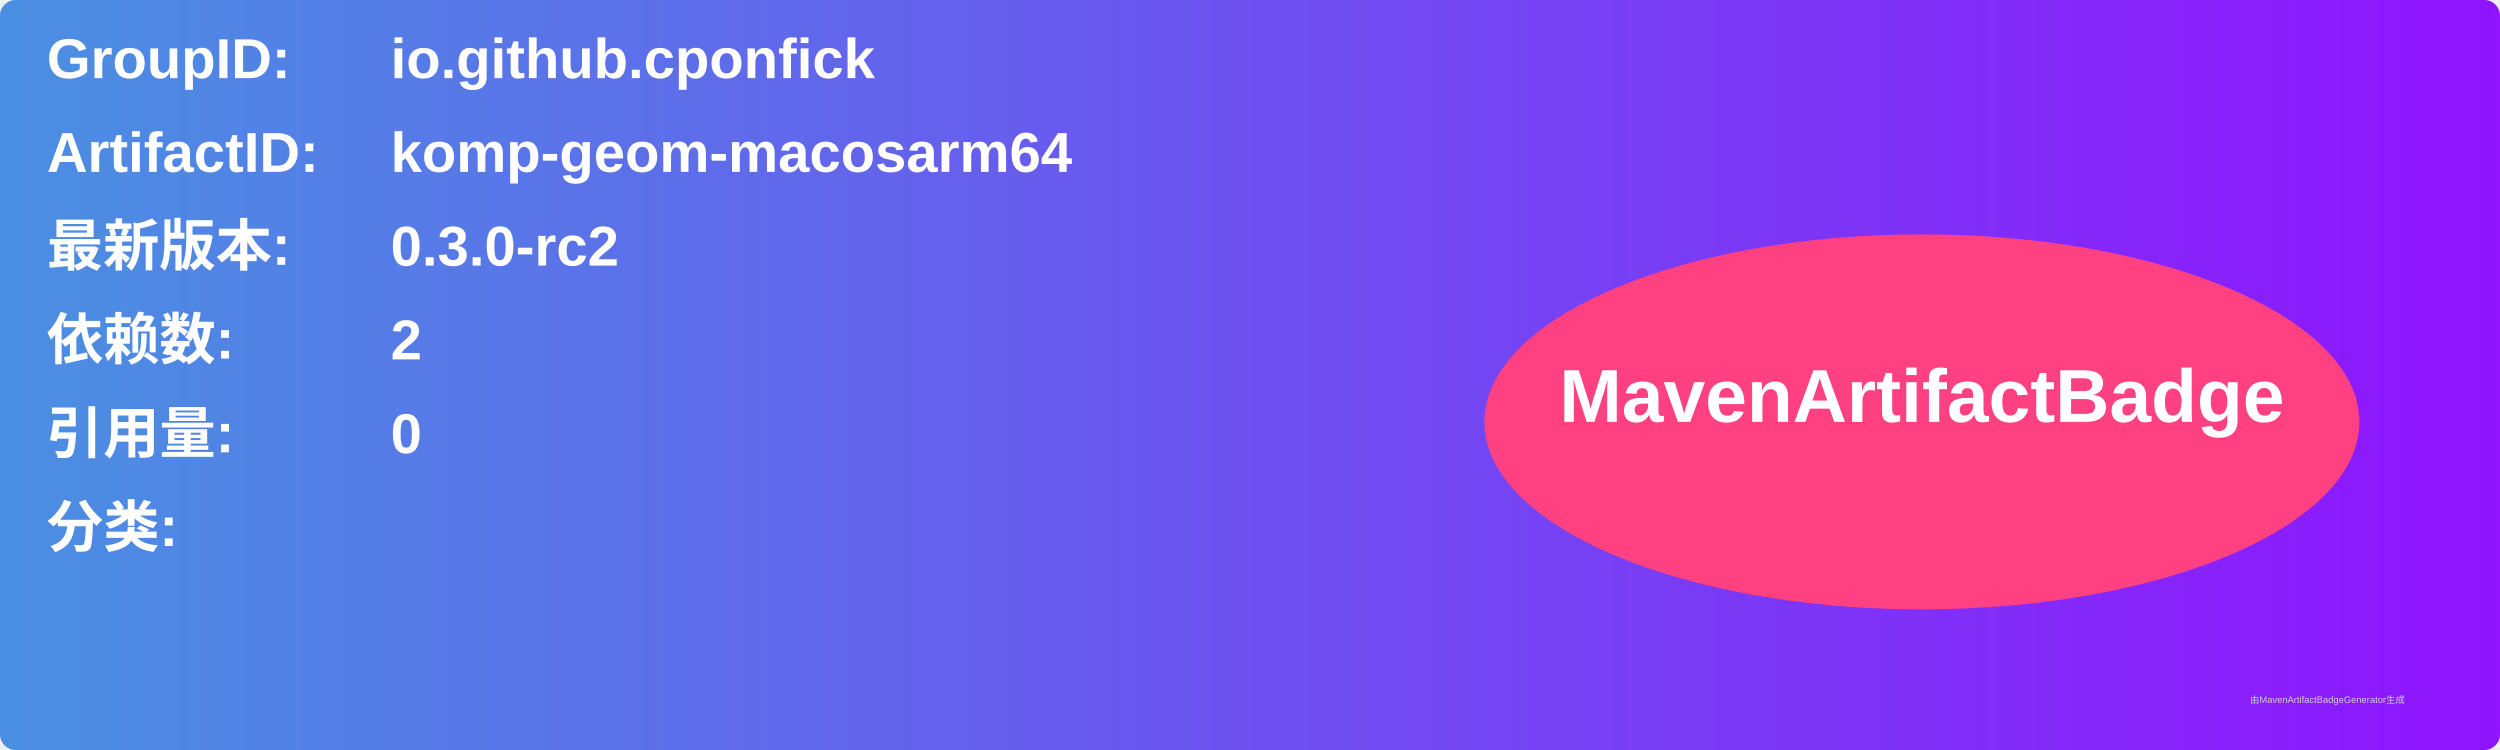
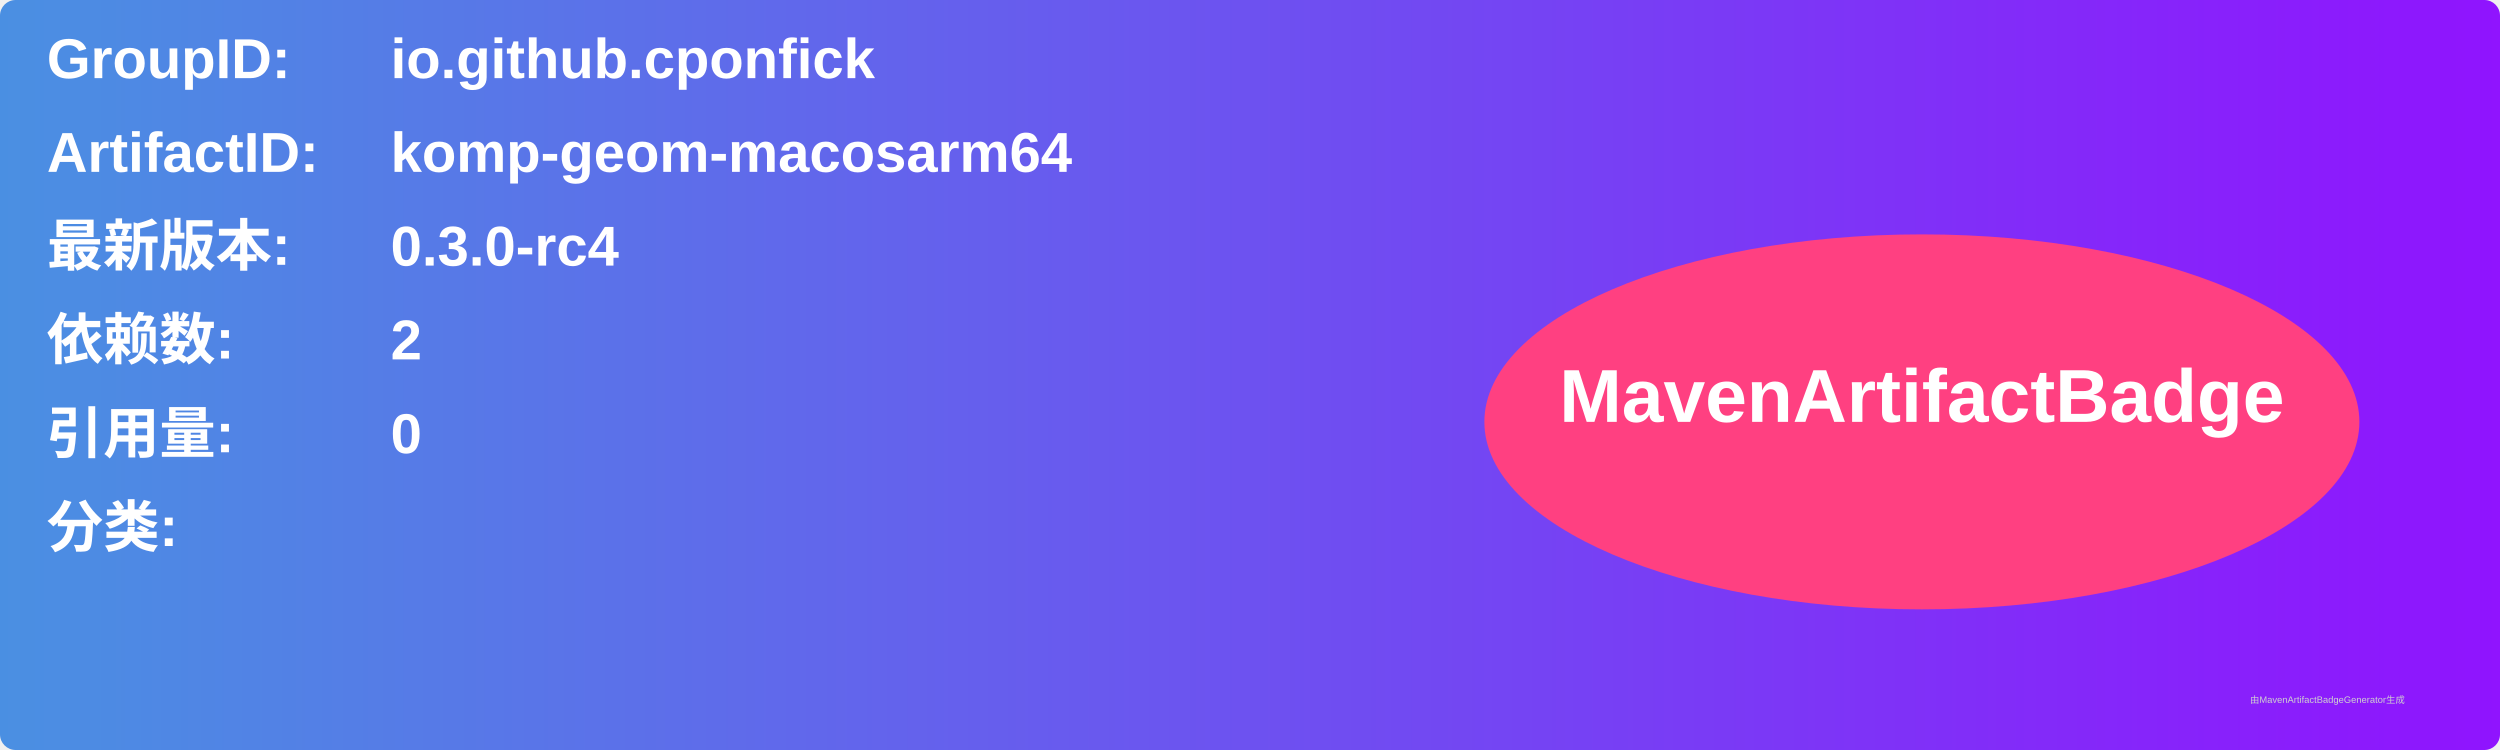
<svg xmlns="http://www.w3.org/2000/svg" width="800" height="240" viewBox="0 0 800 240">
  <linearGradient id="grad" x1="0%" y1="0%" x2="100%" y2="0%">
    <stop offset="0%" stop-color="#4a90e2" />
    <stop offset="100%" stop-color="#9013fe" />
  </linearGradient>
  <rect width="100%" height="100%" rx="5" ry="5" fill="url(#grad)" />
  <g transform="translate(15, 15)">
    <text x="0" y="10" font-family="Arial" font-size="18" fill="white" font-weight="bold" width="260">GroupID:</text>
    <text x="110" y="10" font-family="Arial" font-size="18" fill="white" font-weight="bold" width="460">io.github.cponfick</text>
    <text x="0" y="40" font-family="Arial" font-size="18" fill="white" font-weight="bold" width="260">ArtifactID:</text>
    <text x="110" y="40" font-family="Arial" font-size="18" fill="white" font-weight="bold" width="460">komp-geom-macosarm64</text>
    <text x="0" y="70" font-family="Arial" font-size="18" fill="white" font-weight="bold">最新版本:</text>
    <text x="110" y="70" font-family="Arial" font-size="18" fill="white" font-weight="bold">
-       <tspan font-weight="bold">0.3.0-rc2</tspan>
+       <tspan font-weight="bold">0.3.0-rc4</tspan>
    </text>
    <text x="0" y="100" font-family="Arial" font-size="18" fill="white" font-weight="bold">依赖数: </text>
    <text x="110" y="100" font-family="Arial" font-size="18" fill="white">
      <tspan font-weight="bold">2</tspan>
    </text>
    <text x="0" y="130" font-family="Arial" font-size="18" fill="white" font-weight="bold">引用量: </text>
    <text x="110" y="130" font-family="Arial" font-size="18" fill="white">
      <tspan font-weight="bold">0</tspan>
    </text>
    <text x="0" y="160" font-family="Arial" font-size="18" fill="white" font-weight="bold">分类:</text>
    <text x="10" y="190" font-family="Arial" font-size="10" fill="white">
      <tspan font-weight="bold" />
    </text>
    <ellipse cx="600" cy="120" rx="140" ry="60" fill="#ff4081" />
    <text x="600" y="120" text-anchor="middle" font-family="Arial" font-size="24" fill="white" font-weight="bold">MavenArtifactBadge</text>
  </g>
  <text x="720" y="225" font-family="Arial" font-size="3" fill="#d0d0d0">由MavenArtifactBadgeGenerator生成</text>
</svg>
